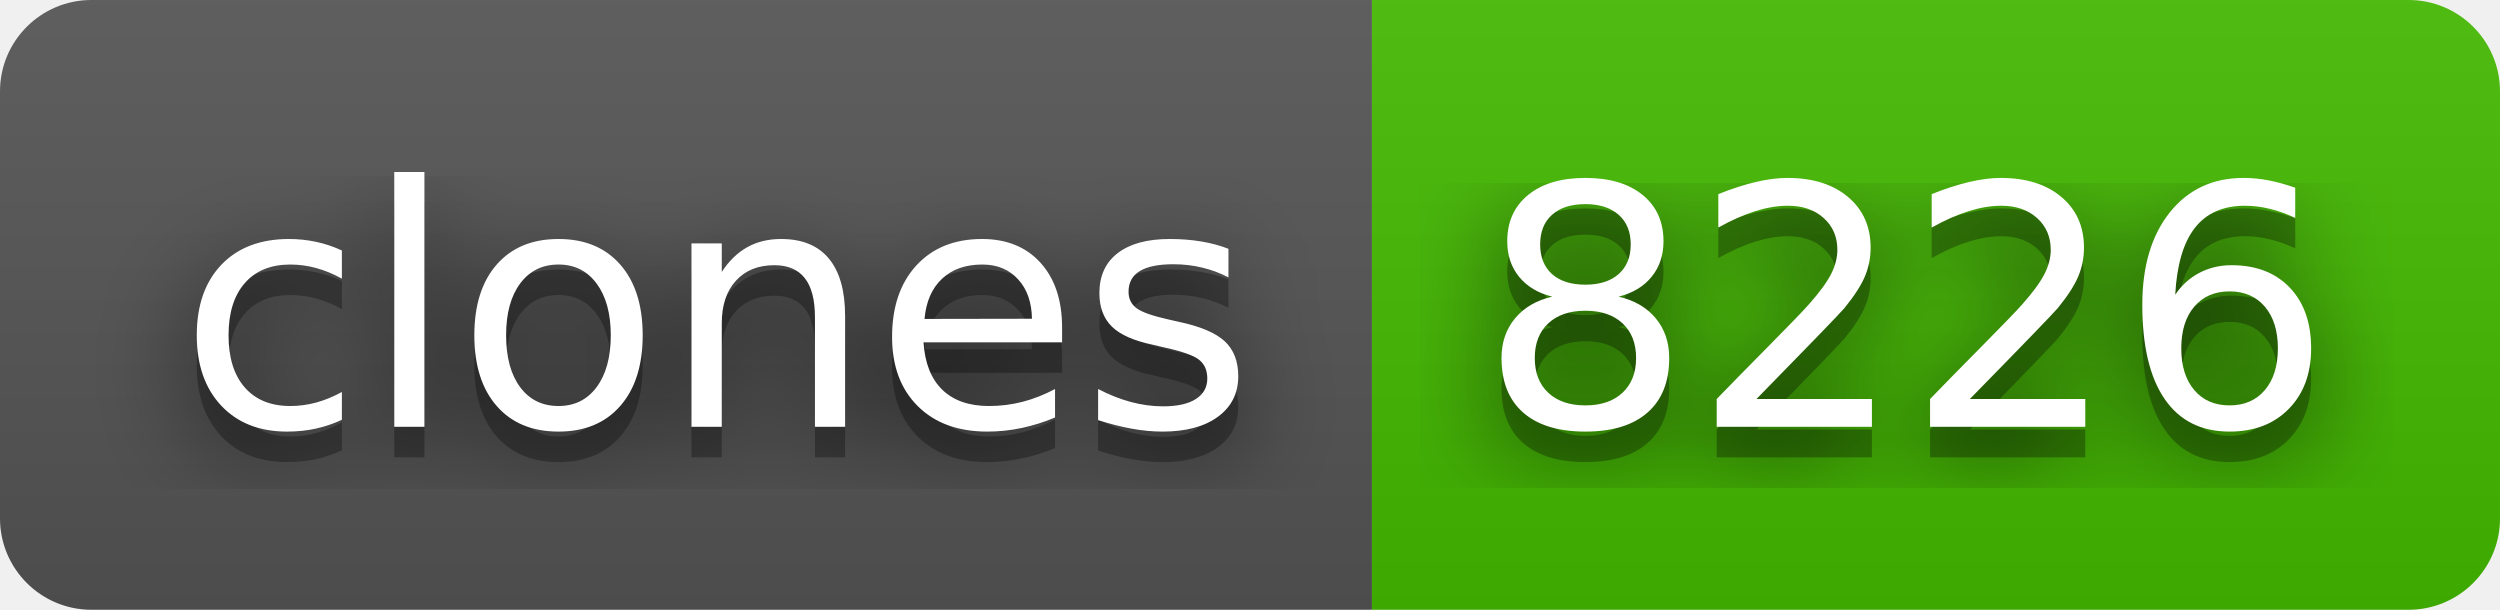
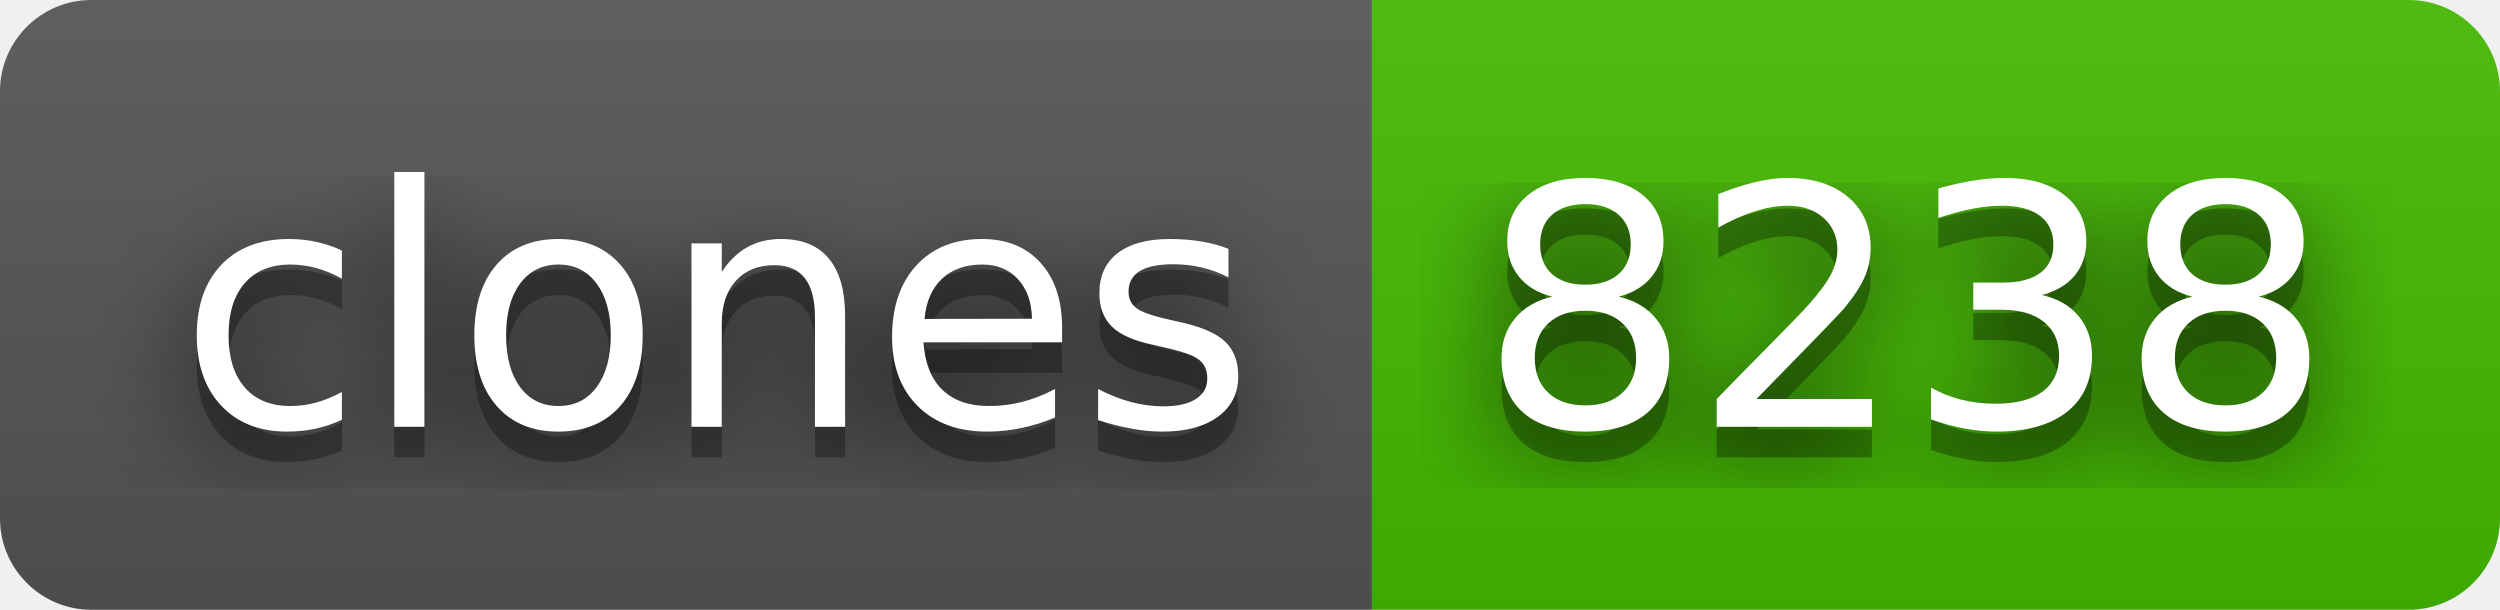
- <svg xmlns="http://www.w3.org/2000/svg" width="82" height="20" role="img" aria-label="clones: 8226">
+ <svg xmlns="http://www.w3.org/2000/svg" width="82" height="20" role="img" aria-label="clones: 8238">
  <filter id="blur">
    <feGaussianBlur stdDeviation="16" />
  </filter>
  <linearGradient id="s" x2="0" y2="100%">
    <stop offset="0" stop-color="#bbb" stop-opacity=".1" />
    <stop offset="1" stop-opacity=".1" />
  </linearGradient>
  <clipPath id="r">
    <rect width="82" height="20" rx="3" />
  </clipPath>
  <g clip-path="url(#r)">
    <rect width="45" height="20" fill="#555" />
    <rect x="45" width="37" height="20" fill="#4b0" />
    <rect width="82" height="20" fill="url(#s)" />
  </g>
  <g fill="#fff" text-anchor="middle" font-family="Verdana,Geneva,DejaVu Sans,sans-serif" text-rendering="geometricPrecision" font-size="110">
    <g transform="scale(.1)">
      <g aria-hidden="true" fill="#010101">
        <text x="235" y="150" fill-opacity=".8" filter="url(#blur)" textLength="350">clones</text>
        <text x="235" y="150" fill-opacity=".3" textLength="350">clones</text>
      </g>
      <text x="235" y="140" textLength="350">clones</text>
    </g>
    <g transform="scale(.1)">
      <g aria-hidden="true" fill="#010101">
-         <text x="625" y="150" fill-opacity=".8" filter="url(#blur)" textLength="270">8226</text>
-         <text x="625" y="150" fill-opacity=".3" textLength="270">8226</text>
+         <text x="625" y="150" fill-opacity=".8" filter="url(#blur)" textLength="270">8238</text>
+         <text x="625" y="150" fill-opacity=".3" textLength="270">8238</text>
      </g>
-       <text x="625" y="140" textLength="270">8226</text>
+       <text x="625" y="140" textLength="270">8238</text>
    </g>
  </g>
</svg>
